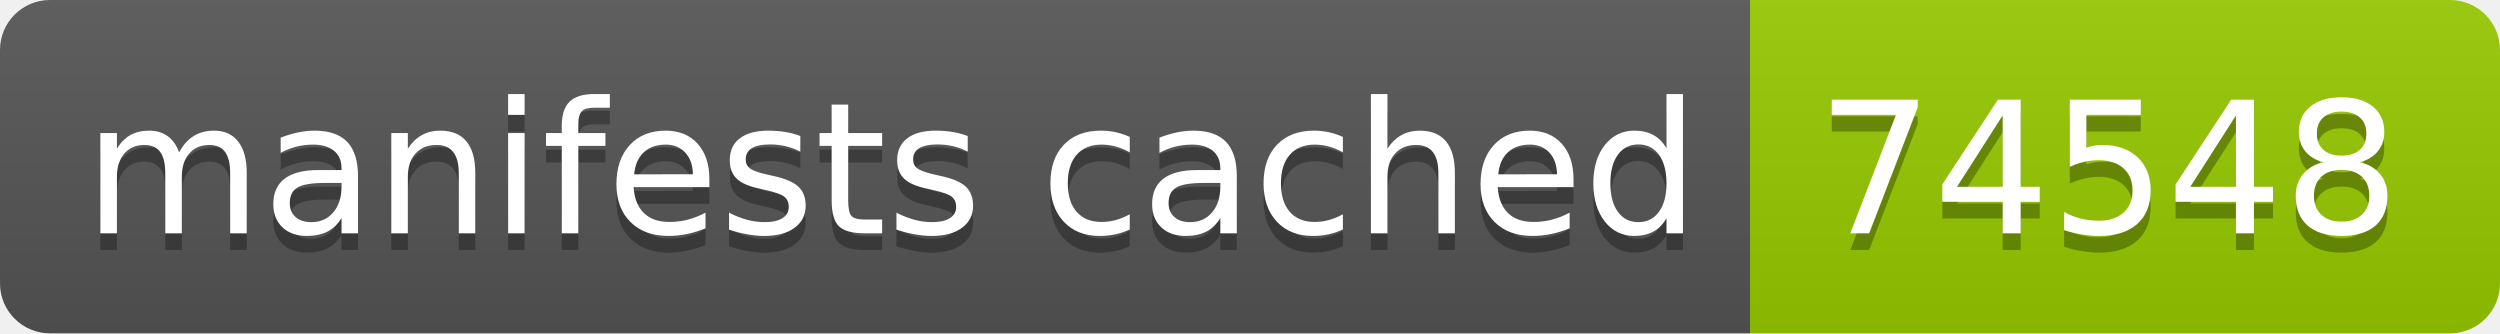
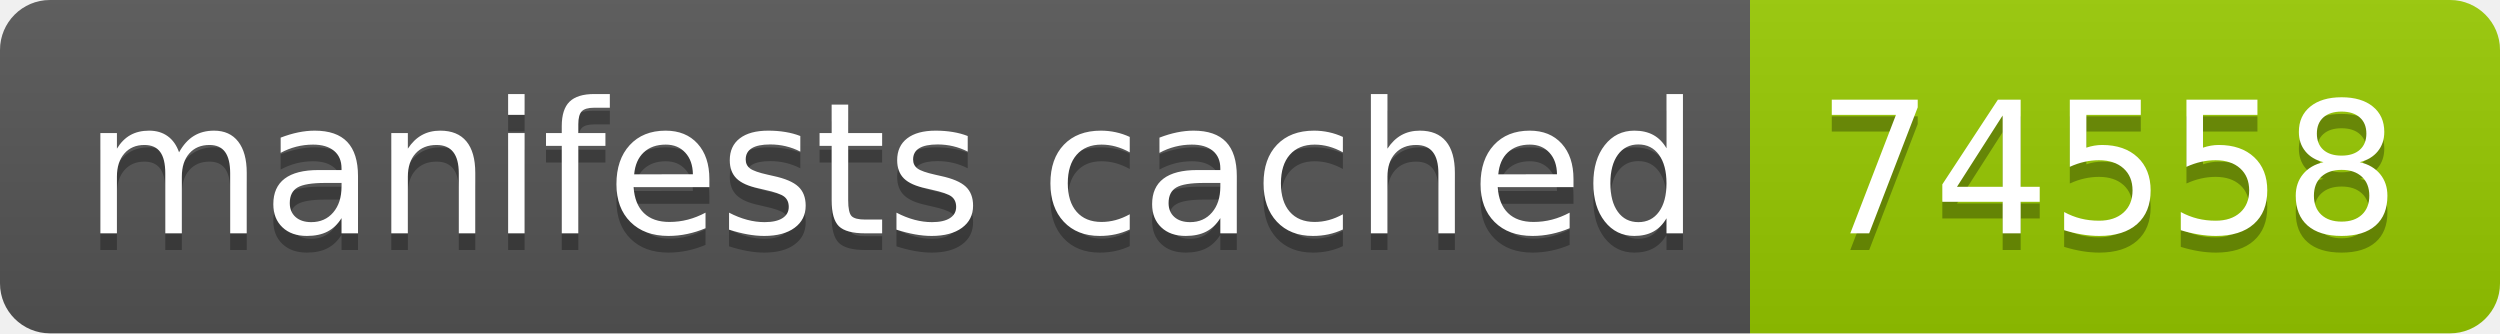
- <svg xmlns="http://www.w3.org/2000/svg" width="150" height="20" role="img" aria-label="manifests cached: 74548">
+ <svg xmlns="http://www.w3.org/2000/svg" width="150" height="20" role="img" aria-label="manifests cached: 74558">
  <linearGradient id="s" x2="0" y2="100%">
    <stop offset="0" stop-color="#bbb" stop-opacity=".1" />
    <stop offset="1" stop-opacity=".1" />
  </linearGradient>
  <clipPath id="r">
    <rect width="150" height="20" rx="3" fill="#fff" />
  </clipPath>
  <g clip-path="url(#r)">
    <rect width="105" height="20" fill="#555" />
    <rect x="105" width="45" height="20" fill="#97ca00" />
    <rect width="150" height="20" fill="url(#s)" />
  </g>
  <g fill="#fff" text-anchor="middle" font-family="Verdana,Geneva,DejaVu Sans,sans-serif" text-rendering="geometricPrecision" font-size="110">
    <text aria-hidden="true" x="535" y="150" fill="#010101" fill-opacity=".3" transform="scale(.1)" textLength="950">manifests cached</text>
    <text x="535" y="140" transform="scale(.1)" fill="#fff" textLength="950">manifests cached</text>
-     <text aria-hidden="true" x="1265" y="150" fill="#010101" fill-opacity=".3" transform="scale(.1)" textLength="350">74548</text>
-     <text x="1265" y="140" transform="scale(.1)" fill="#fff" textLength="350">74548</text>
+     <text aria-hidden="true" x="1265" y="150" fill="#010101" fill-opacity=".3" transform="scale(.1)" textLength="350">74558</text>
+     <text x="1265" y="140" transform="scale(.1)" fill="#fff" textLength="350">74558</text>
  </g>
</svg>
